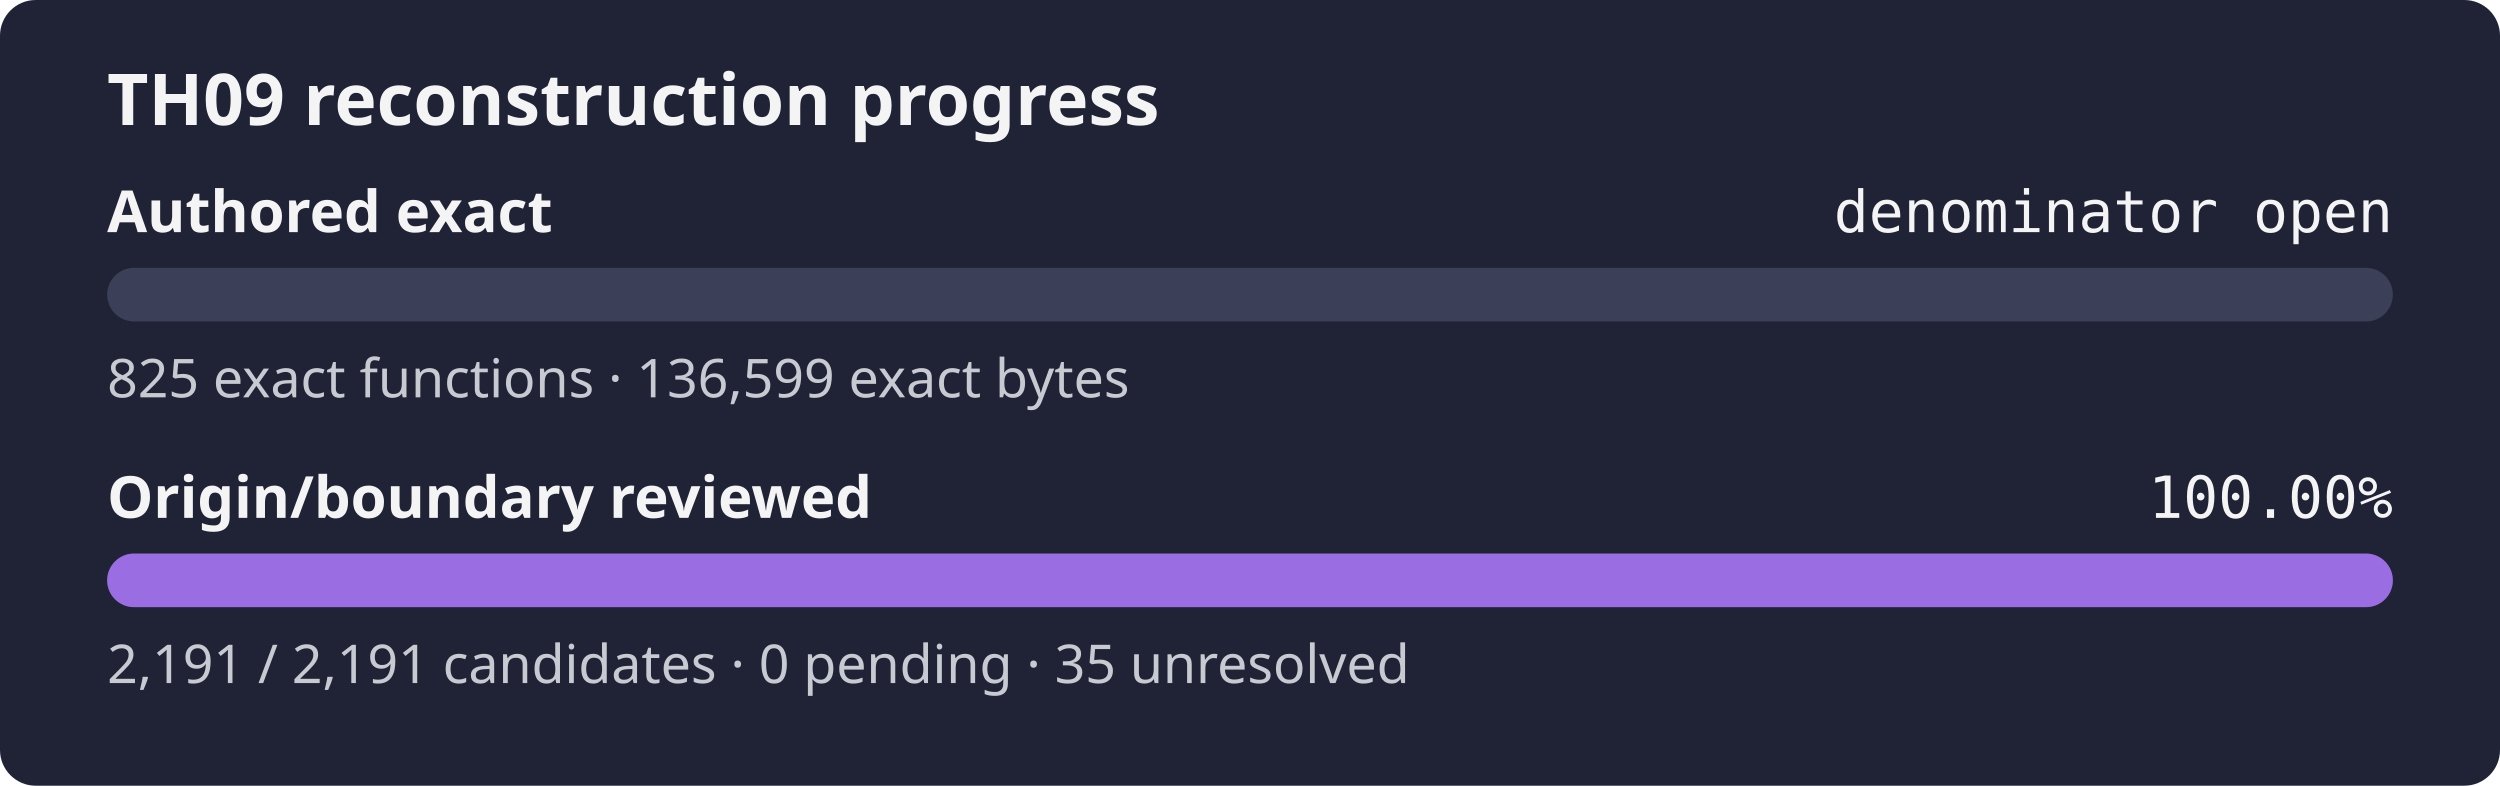
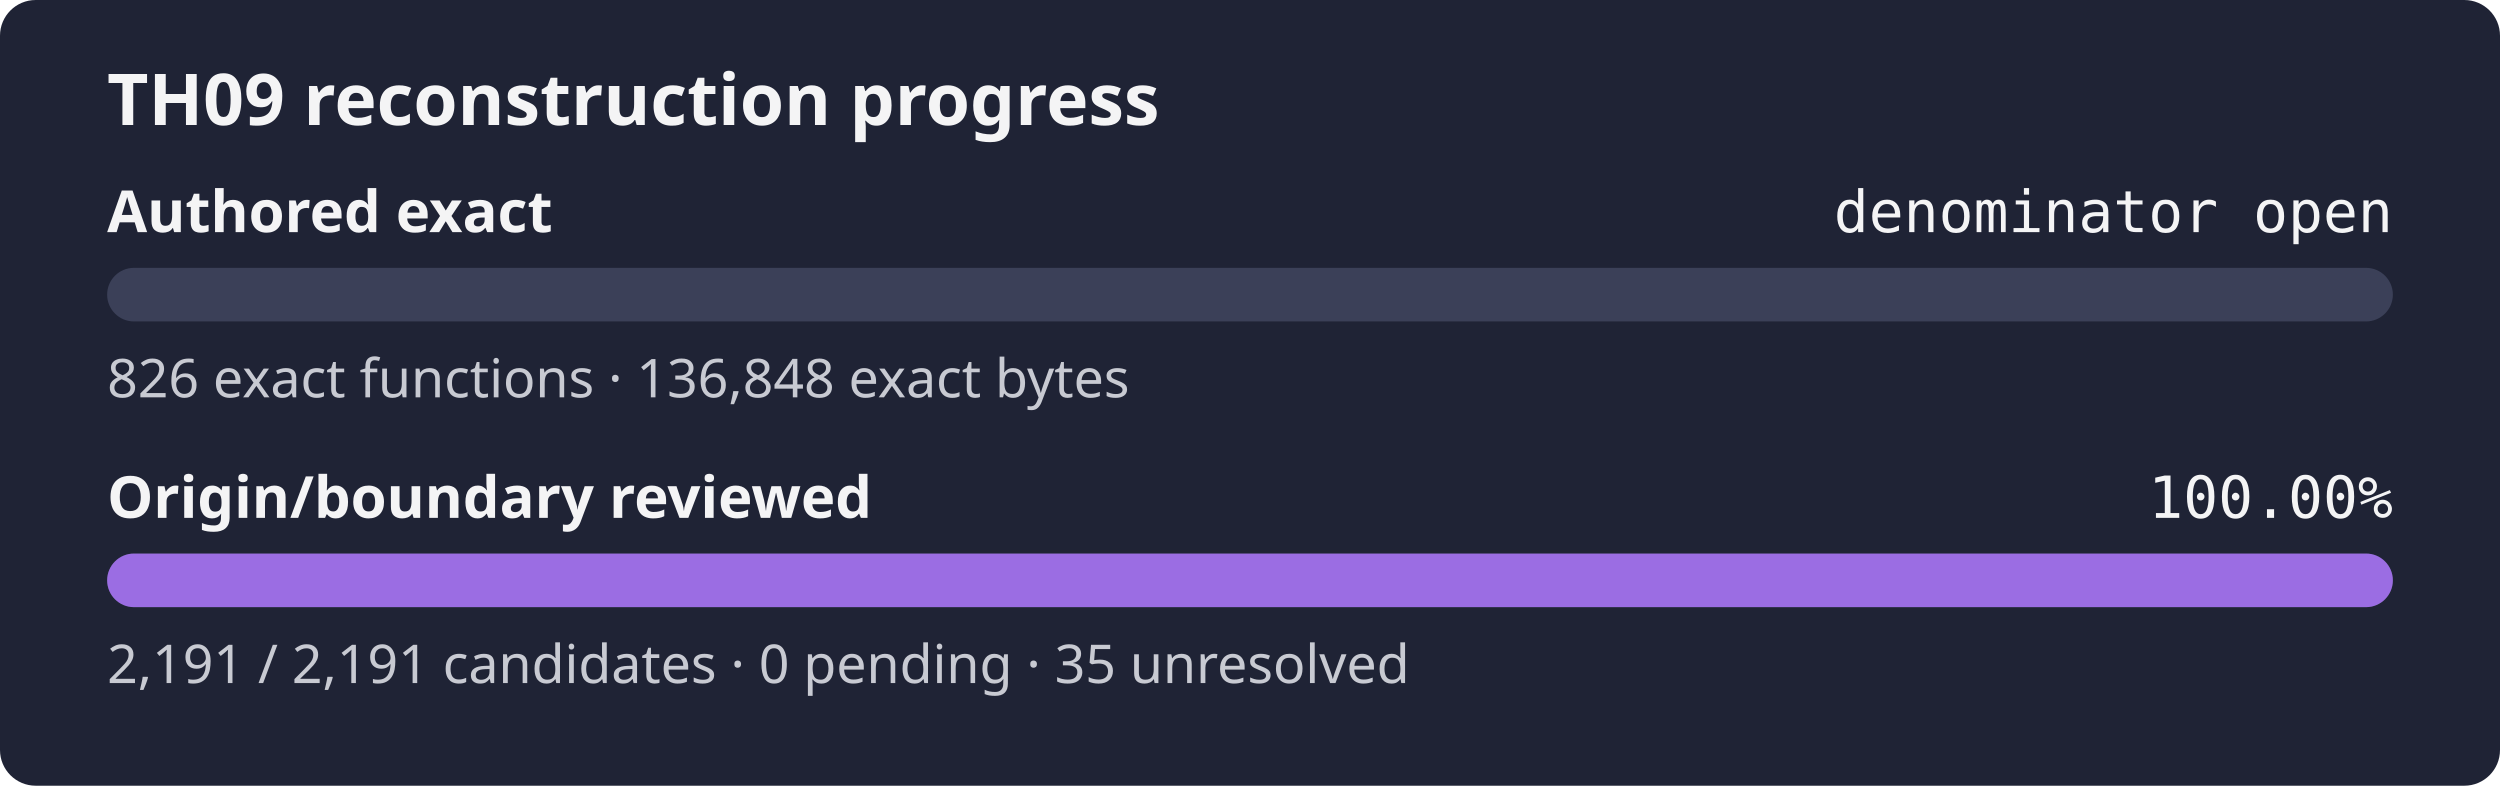
<svg xmlns="http://www.w3.org/2000/svg" width="560" height="176" role="img" aria-label="TH09 reconstruction progress: authored exact denominator open, origin review 100.00%">
  <rect width="560" height="176" rx="8" fill="#1f2335" />
  <text x="24" y="28" fill="#f4f4f5" font-family="sans-serif" font-size="16" font-weight="600">TH09 reconstruction progress</text>
  <text x="24" y="52" fill="#f4f4f5" font-family="sans-serif" font-size="13" font-weight="600">Authored exact</text>
  <text x="536" y="52" fill="#f4f4f5" text-anchor="end" font-family="monospace" font-size="13">denominator open</text>
  <rect x="24" y="60" width="512" height="12" rx="6" fill="#3b4058" />
  <rect x="24" y="60" width="0.00" height="12" rx="6" fill="#9b6de3" />
-   <text x="24" y="89" fill="#c8cad2" font-family="sans-serif" font-size="12">825 exact functions · 136,599 exact bytes</text>
+   <text x="24" y="89" fill="#c8cad2" font-family="sans-serif" font-size="12">826 exact functions · 136,848 exact bytes</text>
  <text x="24" y="116" fill="#f4f4f5" font-family="sans-serif" font-size="13" font-weight="600">Origin/boundary reviewed</text>
  <text x="536" y="116" fill="#f4f4f5" text-anchor="end" font-family="monospace" font-size="13">100.00%</text>
  <rect x="24" y="124" width="512" height="12" rx="6" fill="#3b4058" />
  <rect x="24" y="124" width="512.00" height="12" rx="6" fill="#9b6de3" />
  <text x="24" y="153" fill="#c8cad2" font-family="sans-serif" font-size="12">2,191 / 2,191 candidates · 0 pending · 35 unresolved</text>
</svg>
